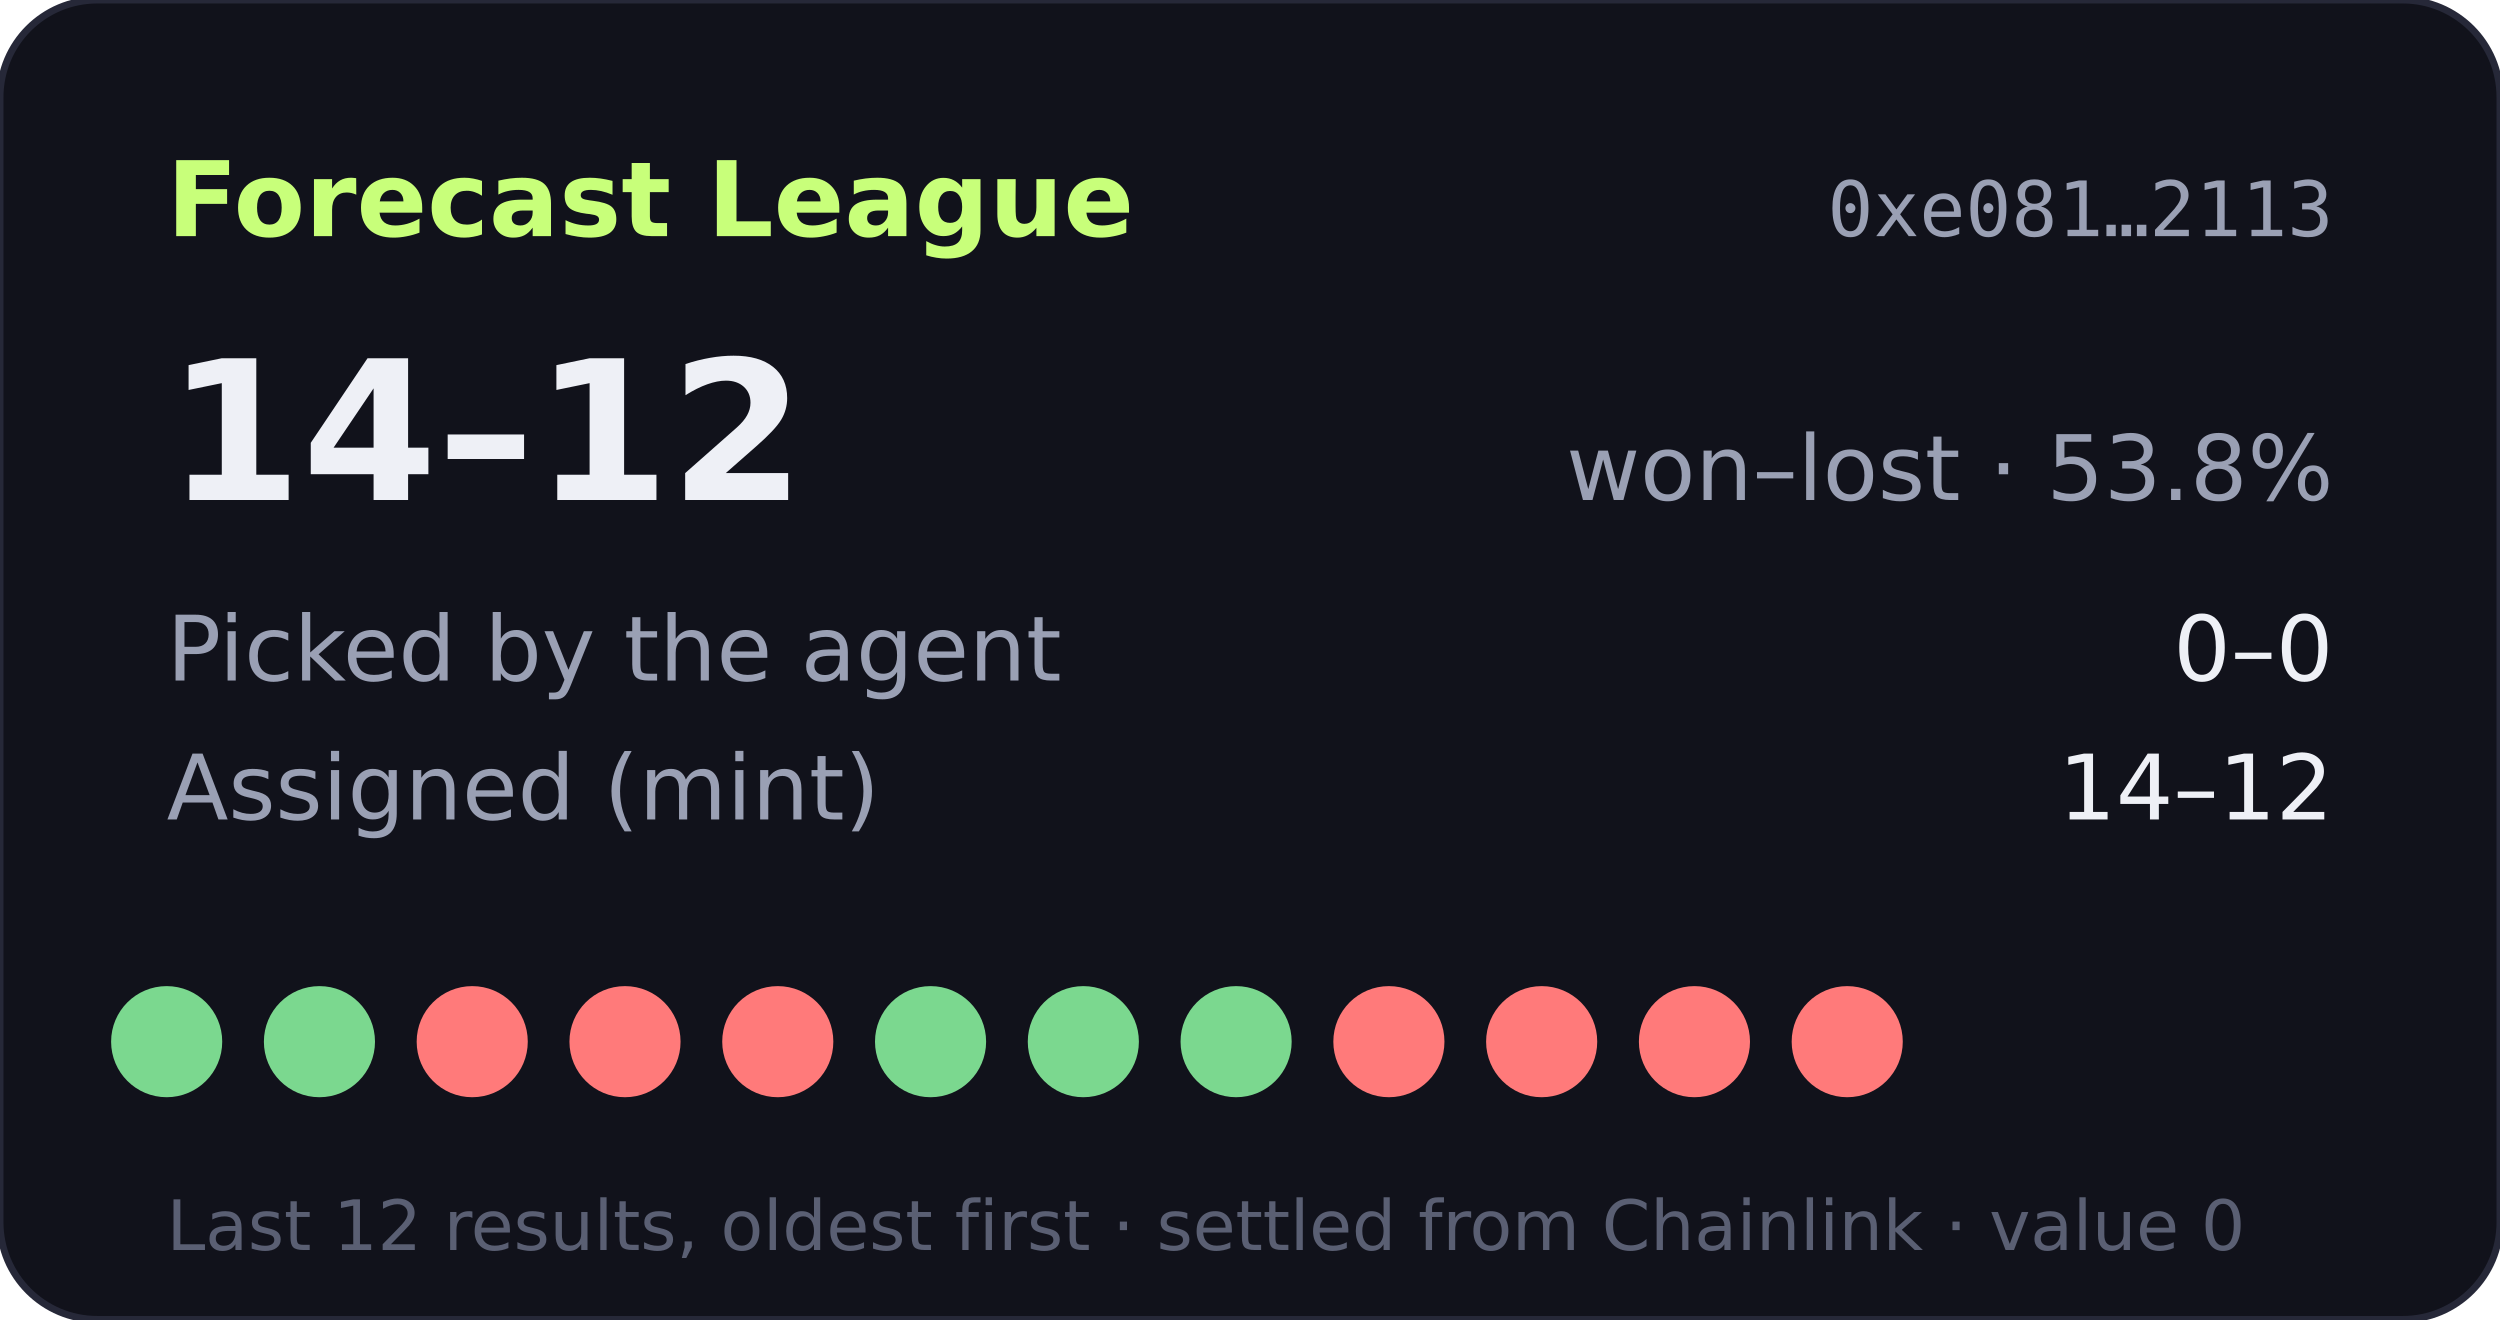
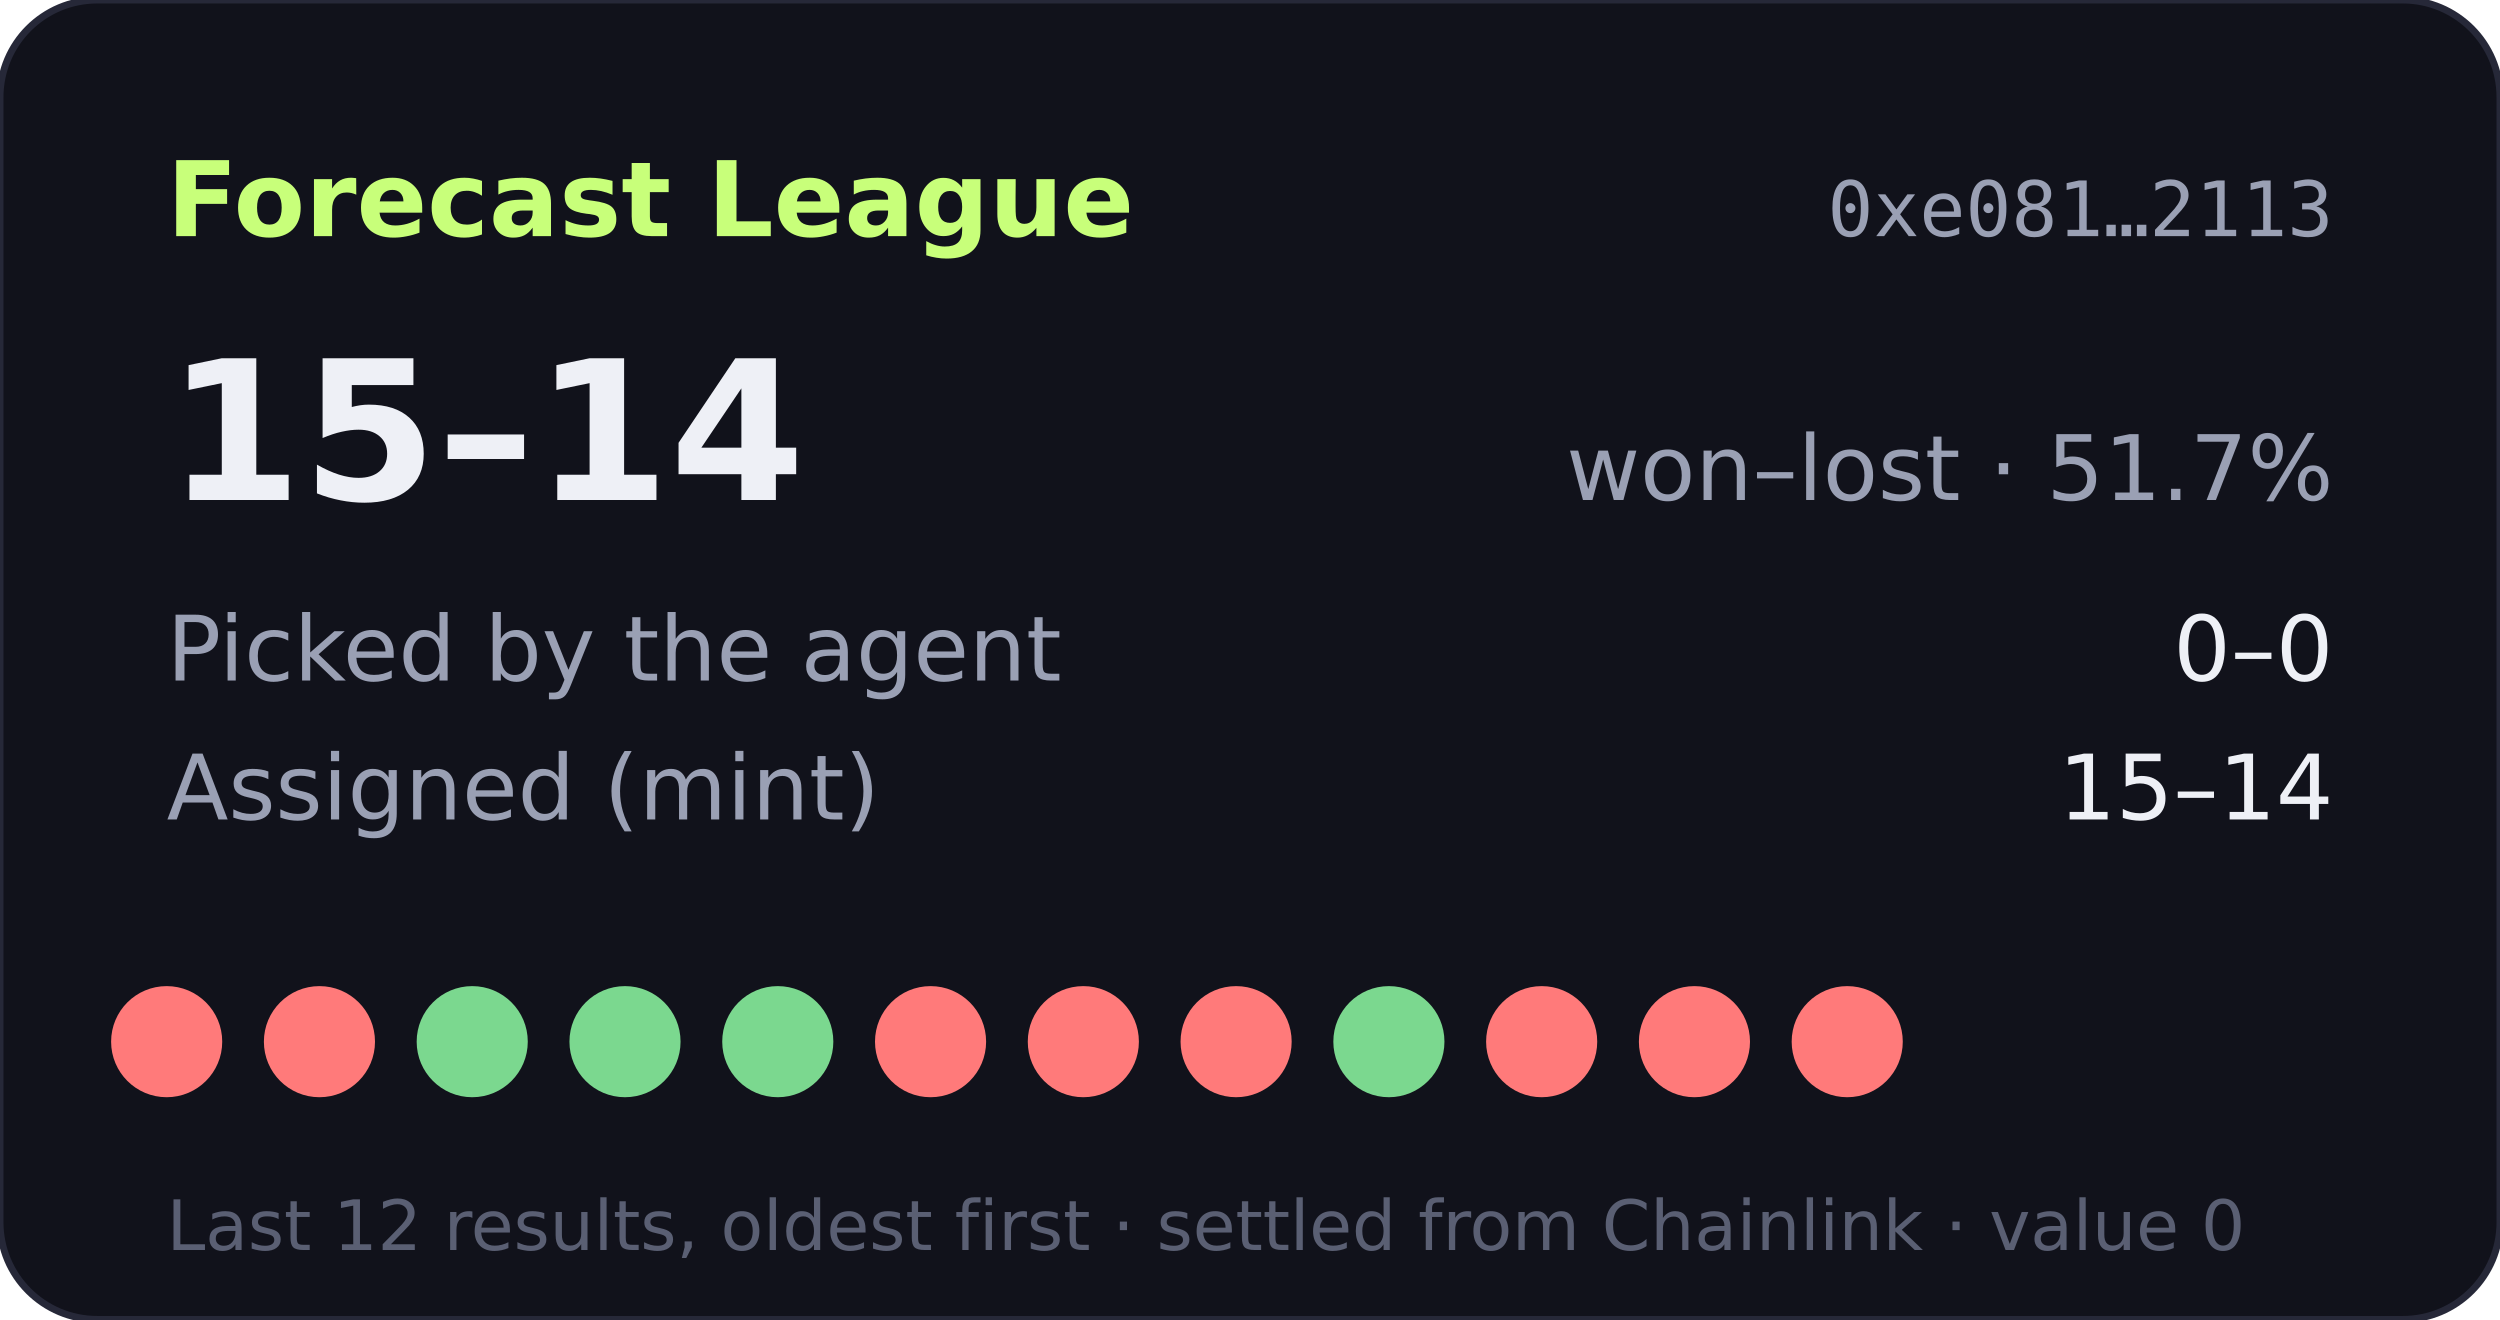
- <svg xmlns="http://www.w3.org/2000/svg" width="360" height="190" viewBox="0 0 360 190" role="img" aria-label="Forecast League record 14-12">
+ <svg xmlns="http://www.w3.org/2000/svg" width="360" height="190" viewBox="0 0 360 190" role="img" aria-label="Forecast League record 15-14">
  <rect width="360" height="190" rx="14" fill="#11121b" stroke="#262838" />
  <text x="24" y="34" fill="#c8ff7a" font-size="15" font-weight="700" font-family="Verdana,DejaVu Sans,sans-serif">Forecast League</text>
  <text x="336" y="34" fill="#9aa0b4" font-size="11" text-anchor="end" font-family="monospace">0xe081…2113</text>
  <g font-family="Verdana,DejaVu Sans,sans-serif">
-     <text x="24" y="72" fill="#eef0f6" font-size="28" font-weight="700">14–12</text>
-     <text x="336" y="72" fill="#9aa0b4" font-size="13" text-anchor="end">won–lost · 53.8%</text>
+     <text x="24" y="72" fill="#eef0f6" font-size="28" font-weight="700">15–14</text>
+     <text x="336" y="72" fill="#9aa0b4" font-size="13" text-anchor="end">won–lost · 51.7%</text>
    <text x="24" y="98" fill="#9aa0b4" font-size="13">Picked by the agent</text>
    <text x="336" y="98" fill="#eef0f6" font-size="13" text-anchor="end">0–0</text>
    <text x="24" y="118" fill="#9aa0b4" font-size="13">Assigned (mint)</text>
-     <text x="336" y="118" fill="#eef0f6" font-size="13" text-anchor="end">14–12</text>
-     <circle cx="24" cy="150" r="8" fill="#7bd88f" />
-     <circle cx="46" cy="150" r="8" fill="#7bd88f" />
-     <circle cx="68" cy="150" r="8" fill="#ff7a7a" />
-     <circle cx="90" cy="150" r="8" fill="#ff7a7a" />
-     <circle cx="112" cy="150" r="8" fill="#ff7a7a" />
-     <circle cx="134" cy="150" r="8" fill="#7bd88f" />
-     <circle cx="156" cy="150" r="8" fill="#7bd88f" />
-     <circle cx="178" cy="150" r="8" fill="#7bd88f" />
-     <circle cx="200" cy="150" r="8" fill="#ff7a7a" />
+     <text x="336" y="118" fill="#eef0f6" font-size="13" text-anchor="end">15–14</text>
+     <circle cx="24" cy="150" r="8" fill="#ff7a7a" />
+     <circle cx="46" cy="150" r="8" fill="#ff7a7a" />
+     <circle cx="68" cy="150" r="8" fill="#7bd88f" />
+     <circle cx="90" cy="150" r="8" fill="#7bd88f" />
+     <circle cx="112" cy="150" r="8" fill="#7bd88f" />
+     <circle cx="134" cy="150" r="8" fill="#ff7a7a" />
+     <circle cx="156" cy="150" r="8" fill="#ff7a7a" />
+     <circle cx="178" cy="150" r="8" fill="#ff7a7a" />
+     <circle cx="200" cy="150" r="8" fill="#7bd88f" />
    <circle cx="222" cy="150" r="8" fill="#ff7a7a" />
    <circle cx="244" cy="150" r="8" fill="#ff7a7a" />
    <circle cx="266" cy="150" r="8" fill="#ff7a7a" />
    <text x="24" y="180" fill="#5a5f73" font-size="10">Last 12 results, oldest first · settled from Chainlink · value 0</text>
  </g>
</svg>
